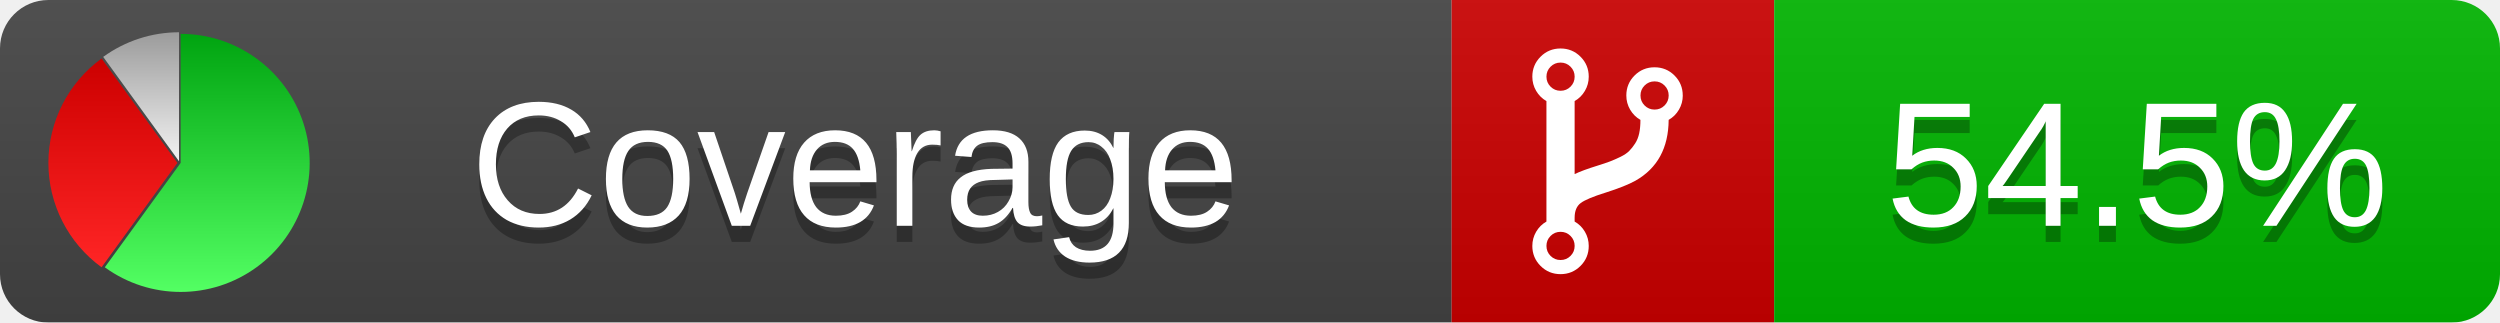
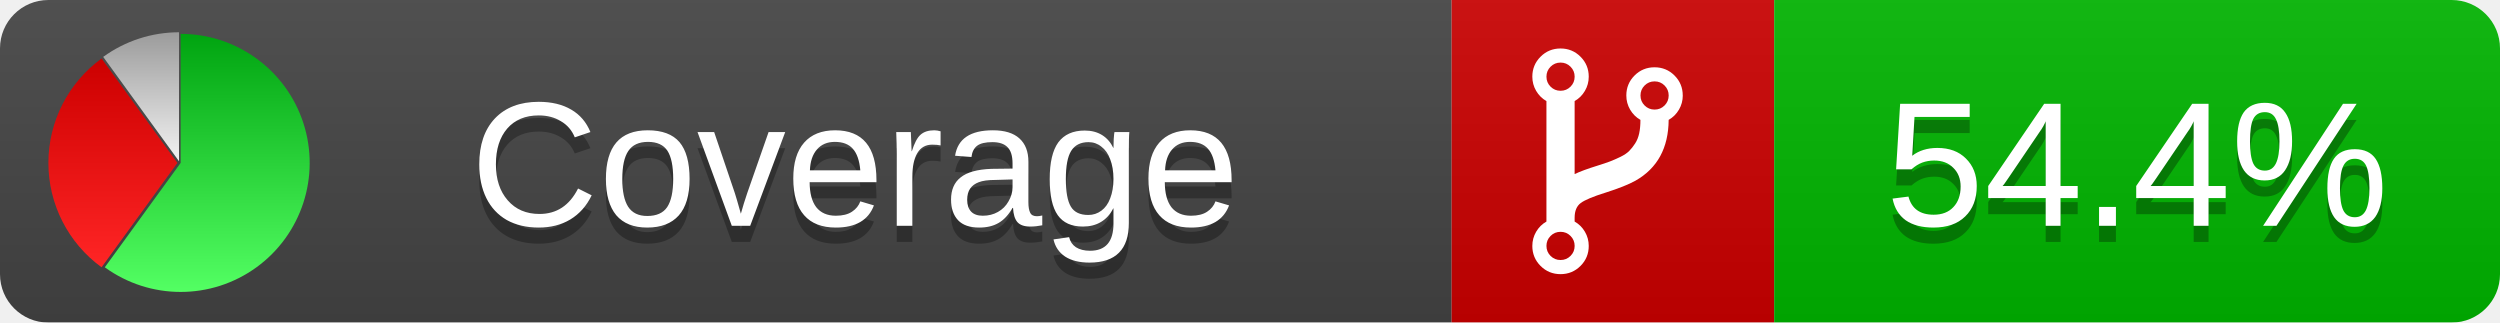
<svg xmlns="http://www.w3.org/2000/svg" xmlns:xlink="http://www.w3.org/1999/xlink" width="155" height="20">
  <style type="text/css">
          
            @keyframes fadeout {
              0 % { visibility: visible; opacity: 1; }
              40% { visibility: visible; opacity: 1; }
              50% { visibility: hidden; opacity: 0; }
              90% { visibility: hidden; opacity: 0; }
              100% { visibility: visible; opacity: 1; }
            }
            @keyframes fadein {
              0% { visibility: hidden; opacity: 0; }
              40% { visibility: hidden; opacity: 0; }
              50% { visibility: visible; opacity: 1; }
              90% { visibility: visible; opacity: 1; }
              100% { visibility: hidden; opacity: 0; }
            }
            .linecoverage {
                animation-duration: 10s;
                animation-name: fadeout;
                animation-iteration-count: infinite;
            }
            .branchcoverage {
                animation-duration: 10s;
                animation-name: fadein;
                animation-iteration-count: infinite;
            }
          
    </style>
  <defs>
    <linearGradient id="gradient" x2="0" y2="100%">
      <stop offset="0" stop-color="#bbb" stop-opacity=".1" />
      <stop offset="1" stop-opacity=".1" />
    </linearGradient>
    <linearGradient id="green" x2="0" y2="100%">
      <stop offset="0" stop-color="#00A410" />
      <stop offset="1" stop-color="#53FF63" />
    </linearGradient>
    <linearGradient id="red" x2="0" y2="100%">
      <stop offset="0" stop-color="#C00" />
      <stop offset="1" stop-color="#FF2525" />
    </linearGradient>
    <linearGradient id="gray" x2="0" y2="100%">
      <stop offset="0" stop-color="#9B9B9B" />
      <stop offset="1" stop-color="#F3F3F3" />
    </linearGradient>
    <mask id="mask">
      <rect width="155" height="20" rx="3" fill="#fff" />
    </mask>
    <g id="icon">
      <path style="fill:url(#green);" d="M205,202.5 l0,-200 a200,200 0 1,1 -117.558,361.803 z" />
      <path style="fill:url(#red);" d="M200,202.5 l-117.558,161.803 a200,200 0 0,1 0,-323.607 z" />
      <path style="fill:url(#gray);" d="M202.5,200 l-117.558,-161.803 a200,200 0 0,1 117.558,-38.196 z" />
    </g>
  </defs>
  <g mask="url(#mask)">
    <rect x="0" y="0" width="90" height="20" fill="#444" />
    <rect x="90" y="0" width="20" height="20" fill="#c00" />
    <rect x="110" y="0" width="45" height="20" fill="#00B600" />
    <rect x="0" y="0" width="155" height="20" fill="url(#gradient)" />
  </g>
  <g>
    <path class="" fill="#fff" d="m 97.628,15.247 q 0,-0.364 -0.255,-0.619 -0.255,-0.255 -0.619,-0.255 -0.364,0 -0.619,0.255 -0.255,0.255 -0.255,0.619 0,0.364 0.255,0.619 0.255,0.255 0.619,0.255 0.364,0 0.619,-0.255 0.255,-0.255 0.255,-0.619 z m 0,-10.493 q 0,-0.364 -0.255,-0.619 -0.255,-0.255 -0.619,-0.255 -0.364,0 -0.619,0.255 -0.255,0.255 -0.255,0.619 0,0.364 0.255,0.619 0.255,0.255 0.619,0.255 0.364,0 0.619,-0.255 0.255,-0.255 0.255,-0.619 z m 5.83,1.166 q 0,-0.364 -0.255,-0.619 -0.255,-0.255 -0.619,-0.255 -0.364,0 -0.619,0.255 -0.255,0.255 -0.255,0.619 0,0.364 0.255,0.619 0.255,0.255 0.619,0.255 0.364,0 0.619,-0.255 0.255,-0.255 0.255,-0.619 z m 0.874,0 q 0,0.474 -0.237,0.879 -0.237,0.405 -0.638,0.633 -0.018,2.614 -2.059,3.771 -0.619,0.346 -1.849,0.738 -1.166,0.364 -1.544,0.647 -0.378,0.282 -0.378,0.911 l 0,0.237 q 0.401,0.228 0.638,0.633 0.237,0.405 0.237,0.879 0,0.729 -0.51,1.239 -0.51,0.51 -1.239,0.51 -0.729,0 -1.239,-0.51 -0.51,-0.51 -0.51,-1.239 0,-0.474 0.237,-0.879 0.237,-0.405 0.638,-0.633 l 0,-7.469 q -0.401,-0.228 -0.638,-0.633 -0.237,-0.405 -0.237,-0.879 0,-0.729 0.51,-1.239 0.51,-0.51 1.239,-0.51 0.729,0 1.239,0.51 0.51,0.51 0.51,1.239 0,0.474 -0.237,0.879 -0.237,0.405 -0.638,0.633 l 0,4.527 q 0.492,-0.237 1.403,-0.519 0.501,-0.155 0.797,-0.269 0.296,-0.114 0.642,-0.282 0.346,-0.169 0.537,-0.36 0.191,-0.191 0.369,-0.465 0.178,-0.273 0.255,-0.633 0.077,-0.36 0.077,-0.833 -0.401,-0.228 -0.638,-0.633 -0.237,-0.405 -0.237,-0.879 0,-0.729 0.51,-1.239 0.51,-0.51 1.239,-0.51 0.729,0 1.239,0.51 0.51,0.51 0.51,1.239 z" />
  </g>
  <g fill="#fff" text-anchor="middle" font-family="Verdana,Arial,Geneva,sans-serif" font-size="11">
    <a xlink:href="https://github.com/danielpalme/ReportGenerator" target="_top">
      <use xlink:href="#icon" transform="translate(3,2) scale(.04)" />
    </a>
    <text x="53" y="15" fill="#010101" fill-opacity=".3">Coverage</text>
    <text x="53" y="14" fill="#fff">Coverage</text>
-     <text class="" x="132.5" y="15" fill="#010101" fill-opacity=".3">54.5%</text>
-     <text class="" x="132.5" y="14">54.5%</text>
+     <text class="" x="132.5" y="15" fill="#010101" fill-opacity=".3">54.4%</text>
+     <text class="" x="132.5" y="14">54.4%</text>
  </g>
  <g>
    <rect class="" x="90" y="0" width="65" height="20" fill-opacity="0" />
  </g>
</svg>
